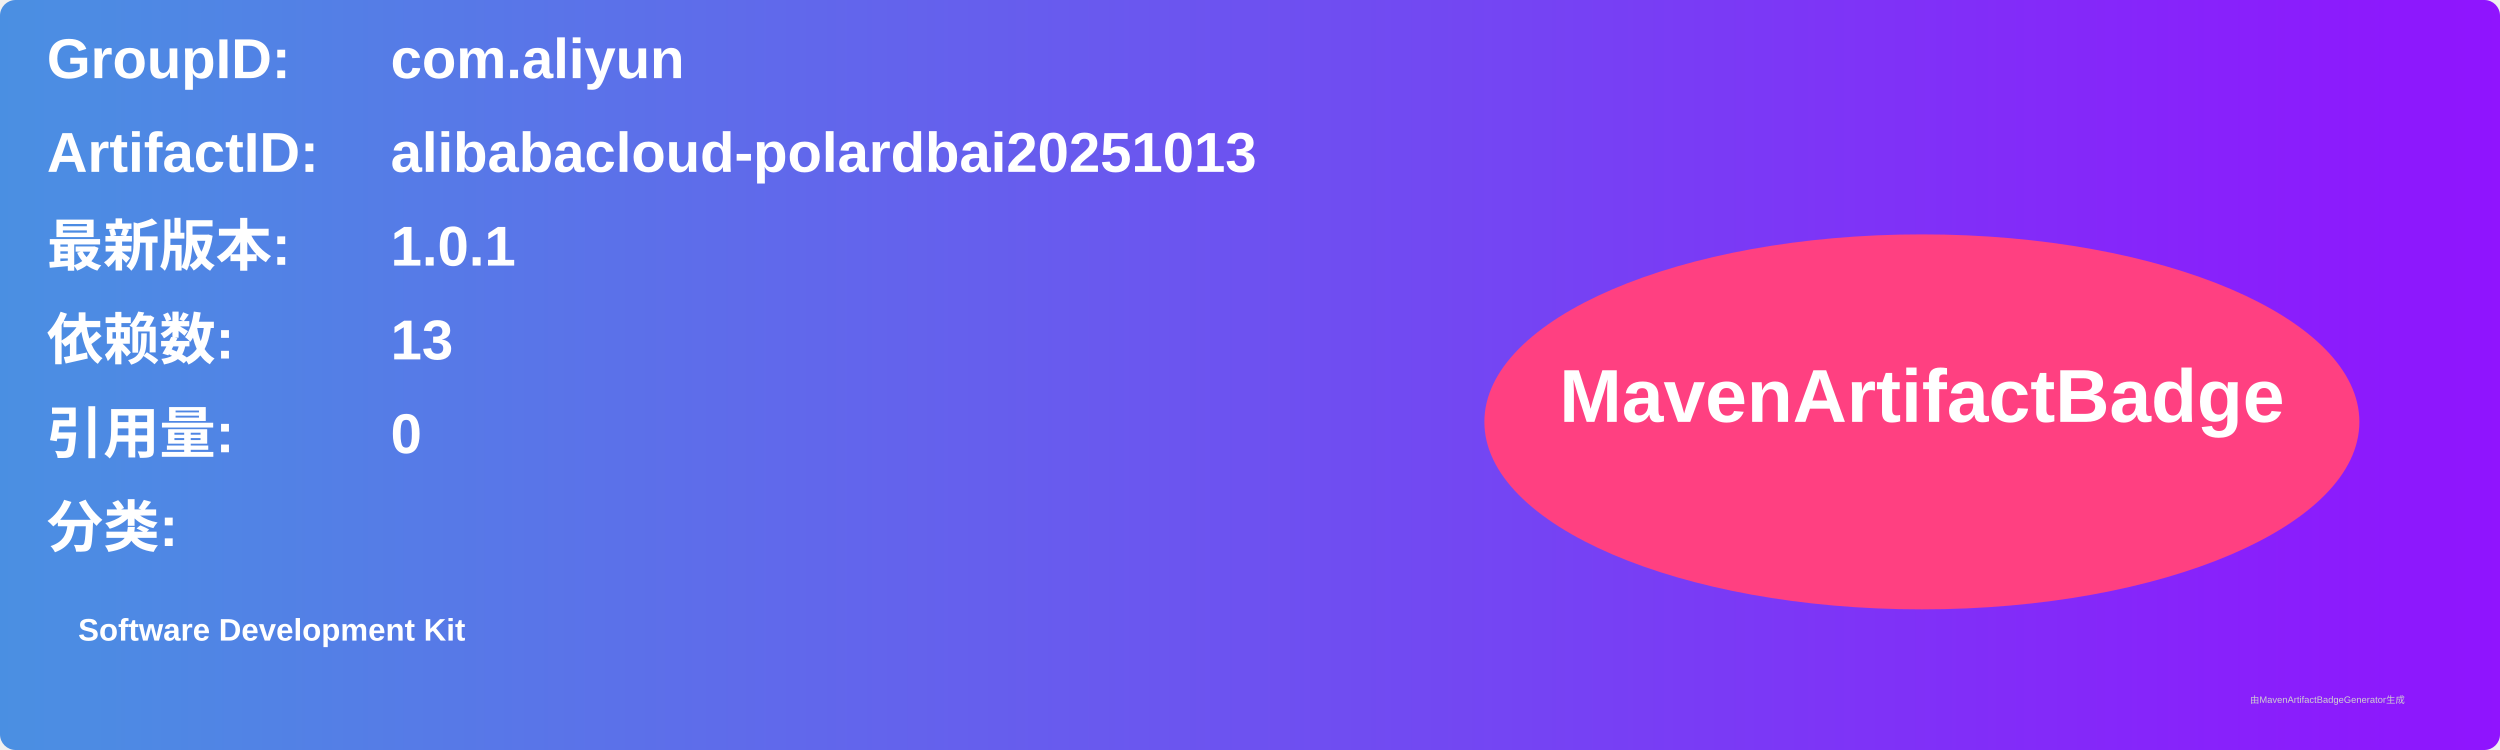
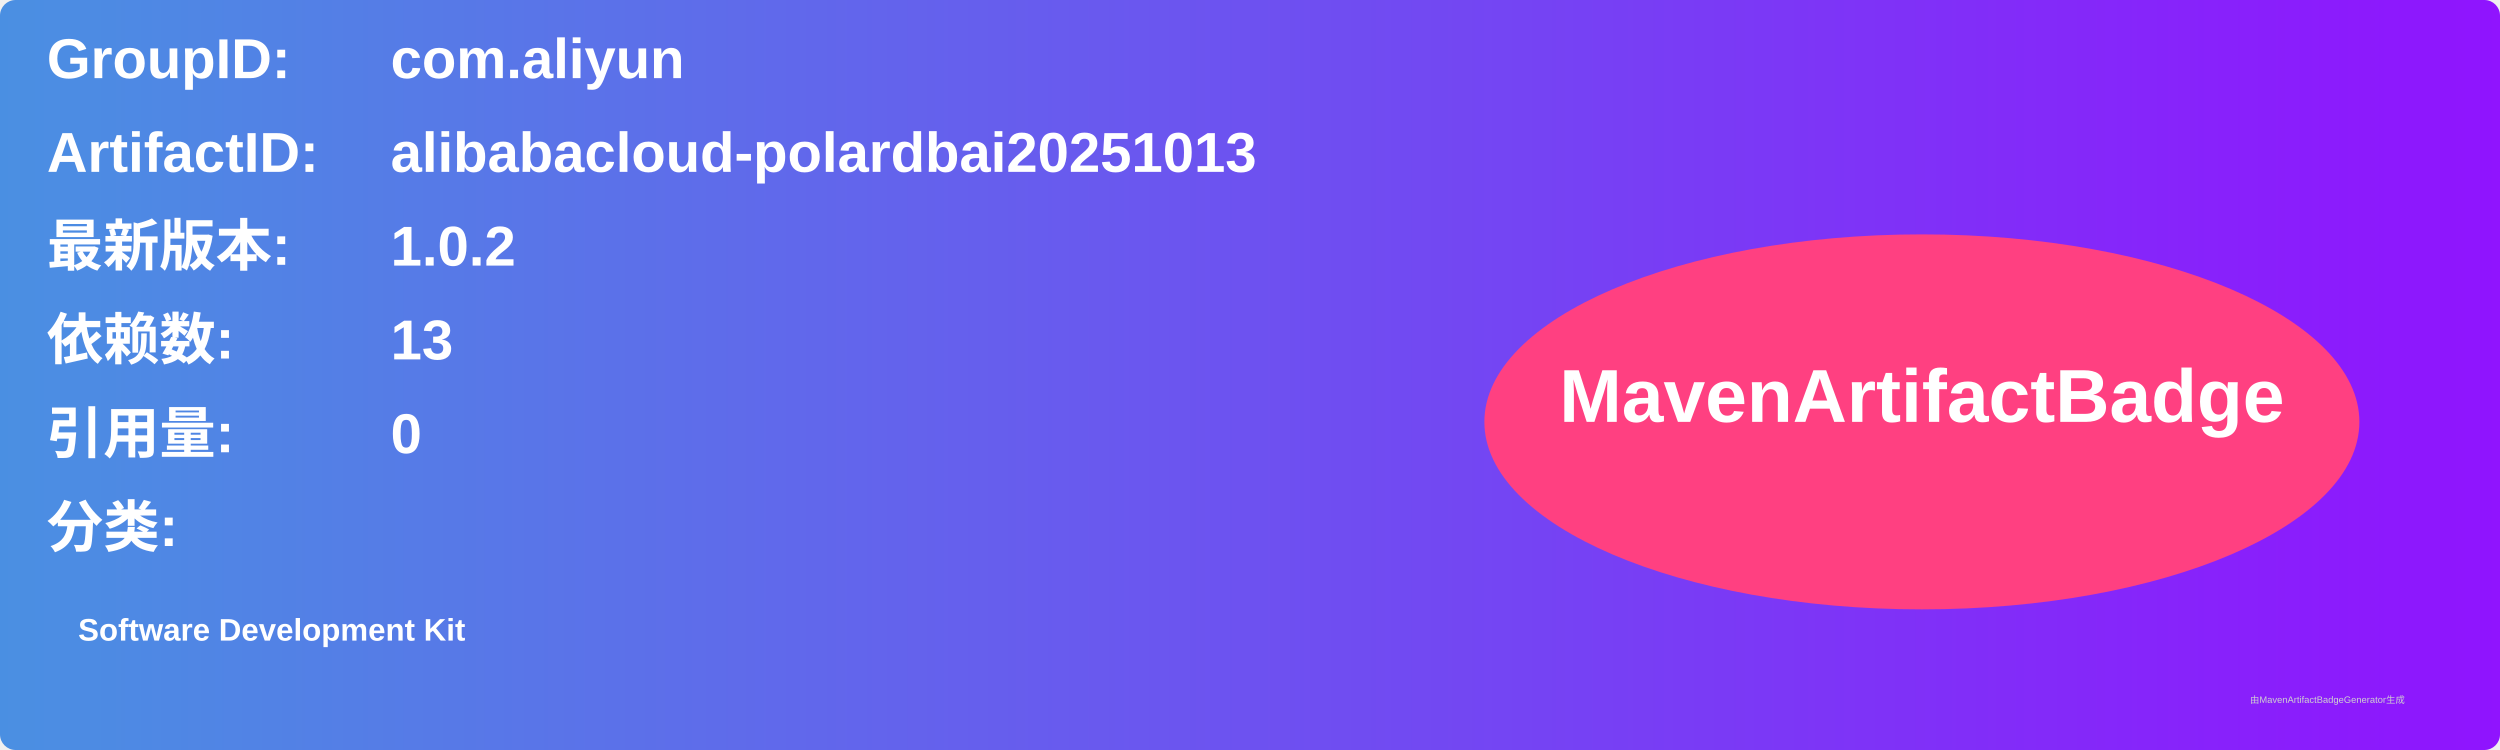
<svg xmlns="http://www.w3.org/2000/svg" width="800" height="240" viewBox="0 0 800 240">
  <linearGradient id="grad" x1="0%" y1="0%" x2="100%" y2="0%">
    <stop offset="0%" stop-color="#4a90e2" />
    <stop offset="100%" stop-color="#9013fe" />
  </linearGradient>
  <rect width="100%" height="100%" rx="5" ry="5" fill="url(#grad)" />
  <g transform="translate(15, 15)">
    <text x="0" y="10" font-family="Arial" font-size="18" fill="white" font-weight="bold" width="260">GroupID:</text>
    <text x="110" y="10" font-family="Arial" font-size="18" fill="white" font-weight="bold" width="460">com.aliyun</text>
    <text x="0" y="40" font-family="Arial" font-size="18" fill="white" font-weight="bold" width="260">ArtifactID:</text>
    <text x="110" y="40" font-family="Arial" font-size="18" fill="white" font-weight="bold" width="460">alibabacloud-polardbai20251013</text>
    <text x="0" y="70" font-family="Arial" font-size="18" fill="white" font-weight="bold">最新版本:</text>
    <text x="110" y="70" font-family="Arial" font-size="18" fill="white" font-weight="bold">
-       <tspan font-weight="bold">1.0.1</tspan>
+       <tspan font-weight="bold">1.0.2</tspan>
    </text>
    <text x="0" y="100" font-family="Arial" font-size="18" fill="white" font-weight="bold">依赖数: </text>
    <text x="110" y="100" font-family="Arial" font-size="18" fill="white">
      <tspan font-weight="bold">13</tspan>
    </text>
    <text x="0" y="130" font-family="Arial" font-size="18" fill="white" font-weight="bold">引用量: </text>
    <text x="110" y="130" font-family="Arial" font-size="18" fill="white">
      <tspan font-weight="bold">0</tspan>
    </text>
    <text x="0" y="160" font-family="Arial" font-size="18" fill="white" font-weight="bold">分类:</text>
    <text x="10" y="190" font-family="Arial" font-size="10" fill="white">
      <tspan font-weight="bold">Software Development Kit</tspan>
    </text>
    <ellipse cx="600" cy="120" rx="140" ry="60" fill="#ff4081" />
    <text x="600" y="120" text-anchor="middle" font-family="Arial" font-size="24" fill="white" font-weight="bold">MavenArtifactBadge</text>
  </g>
  <text x="720" y="225" font-family="Arial" font-size="3" fill="#d0d0d0">由MavenArtifactBadgeGenerator生成</text>
</svg>
